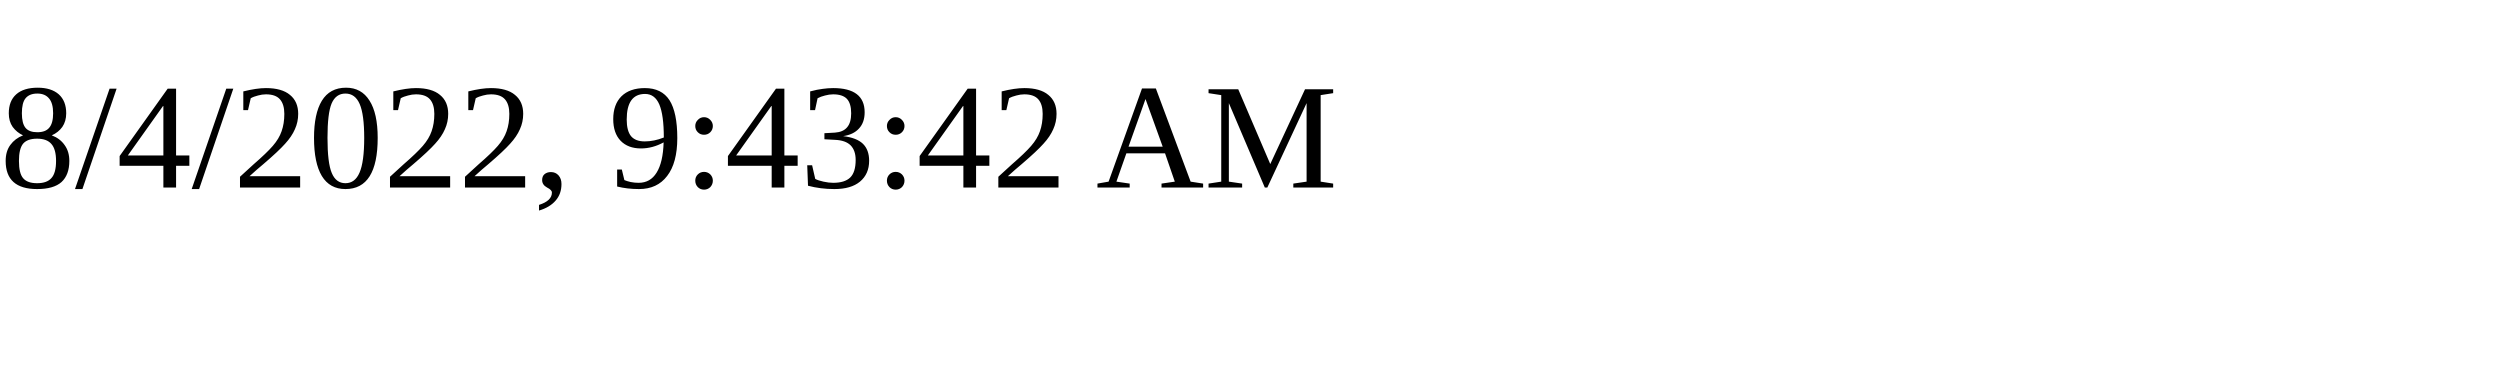
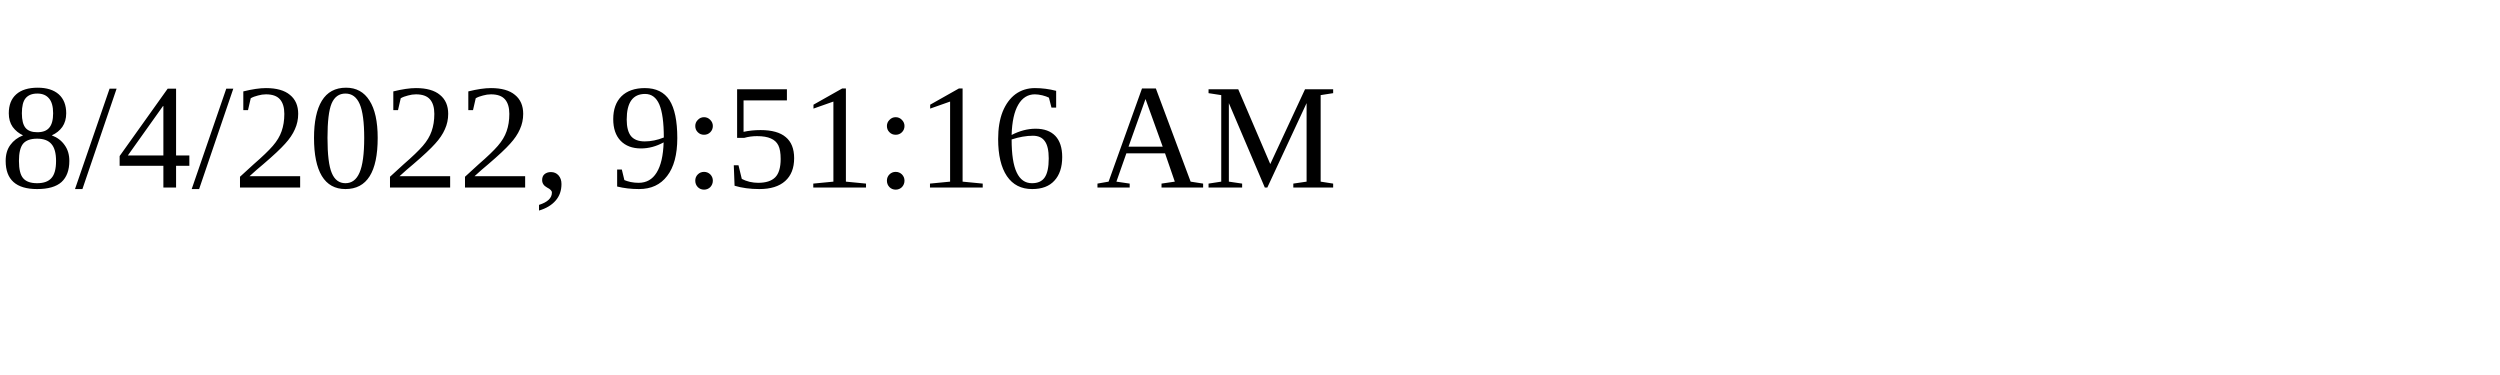
<svg xmlns="http://www.w3.org/2000/svg" height="30" width="200">
-   <text x="0" y="15">8/4/2022, 9:43:42 AM</text>
+   <text x="0" y="15">8/4/2022, 9:51:16 AM</text>
</svg>
